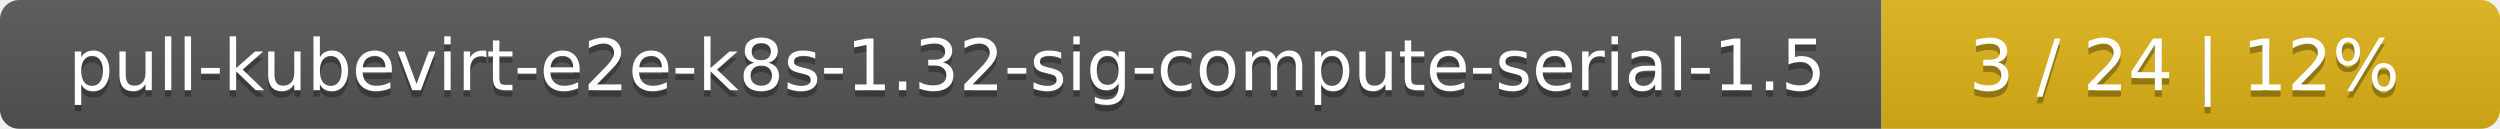
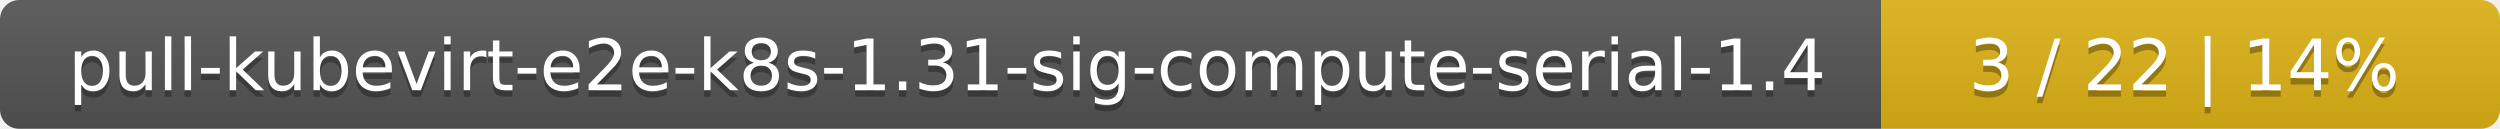
<svg xmlns="http://www.w3.org/2000/svg" width="388" height="20">
  <linearGradient id="smooth" x2="0" y2="100%">
    <stop offset="0" stop-color="#bbb" stop-opacity=".1" />
    <stop offset="1" stop-opacity=".1" />
  </linearGradient>
  <mask id="round">
    <rect width="388" height="20" rx="3" fill="#fff" />
  </mask>
  <g mask="url(#round)">
    <rect width="292" height="20" fill="#555" />
    <rect x="292" width="96" height="20" fill="#dfb317" />
    <rect width="388" height="20" fill="url(#smooth)" />
  </g>
  <g fill="#fff" text-anchor="middle" font-family="DejaVu Sans,Verdana,Geneva,sans-serif" font-size="11">
-     <text x="147" y="15" fill="#010101" fill-opacity=".3">pull-kubevirt-e2e-k8s-1.32-sig-compute-serial-1.5</text>
-     <text x="147" y="14">pull-kubevirt-e2e-k8s-1.32-sig-compute-serial-1.5</text>
-     <text x="339" y="15" fill="#010101" fill-opacity=".3">3 / 24    |    12%</text>
-     <text x="339" y="14">3 / 24    |    12%</text>
+     <text x="147" y="15" fill="#010101" fill-opacity=".3">pull-kubevirt-e2e-k8s-1.31-sig-compute-serial-1.4</text>
+     <text x="147" y="14">pull-kubevirt-e2e-k8s-1.31-sig-compute-serial-1.4</text>
+     <text x="339" y="15" fill="#010101" fill-opacity=".3">3 / 22    |    14%</text>
+     <text x="339" y="14">3 / 22    |    14%</text>
  </g>
</svg>
